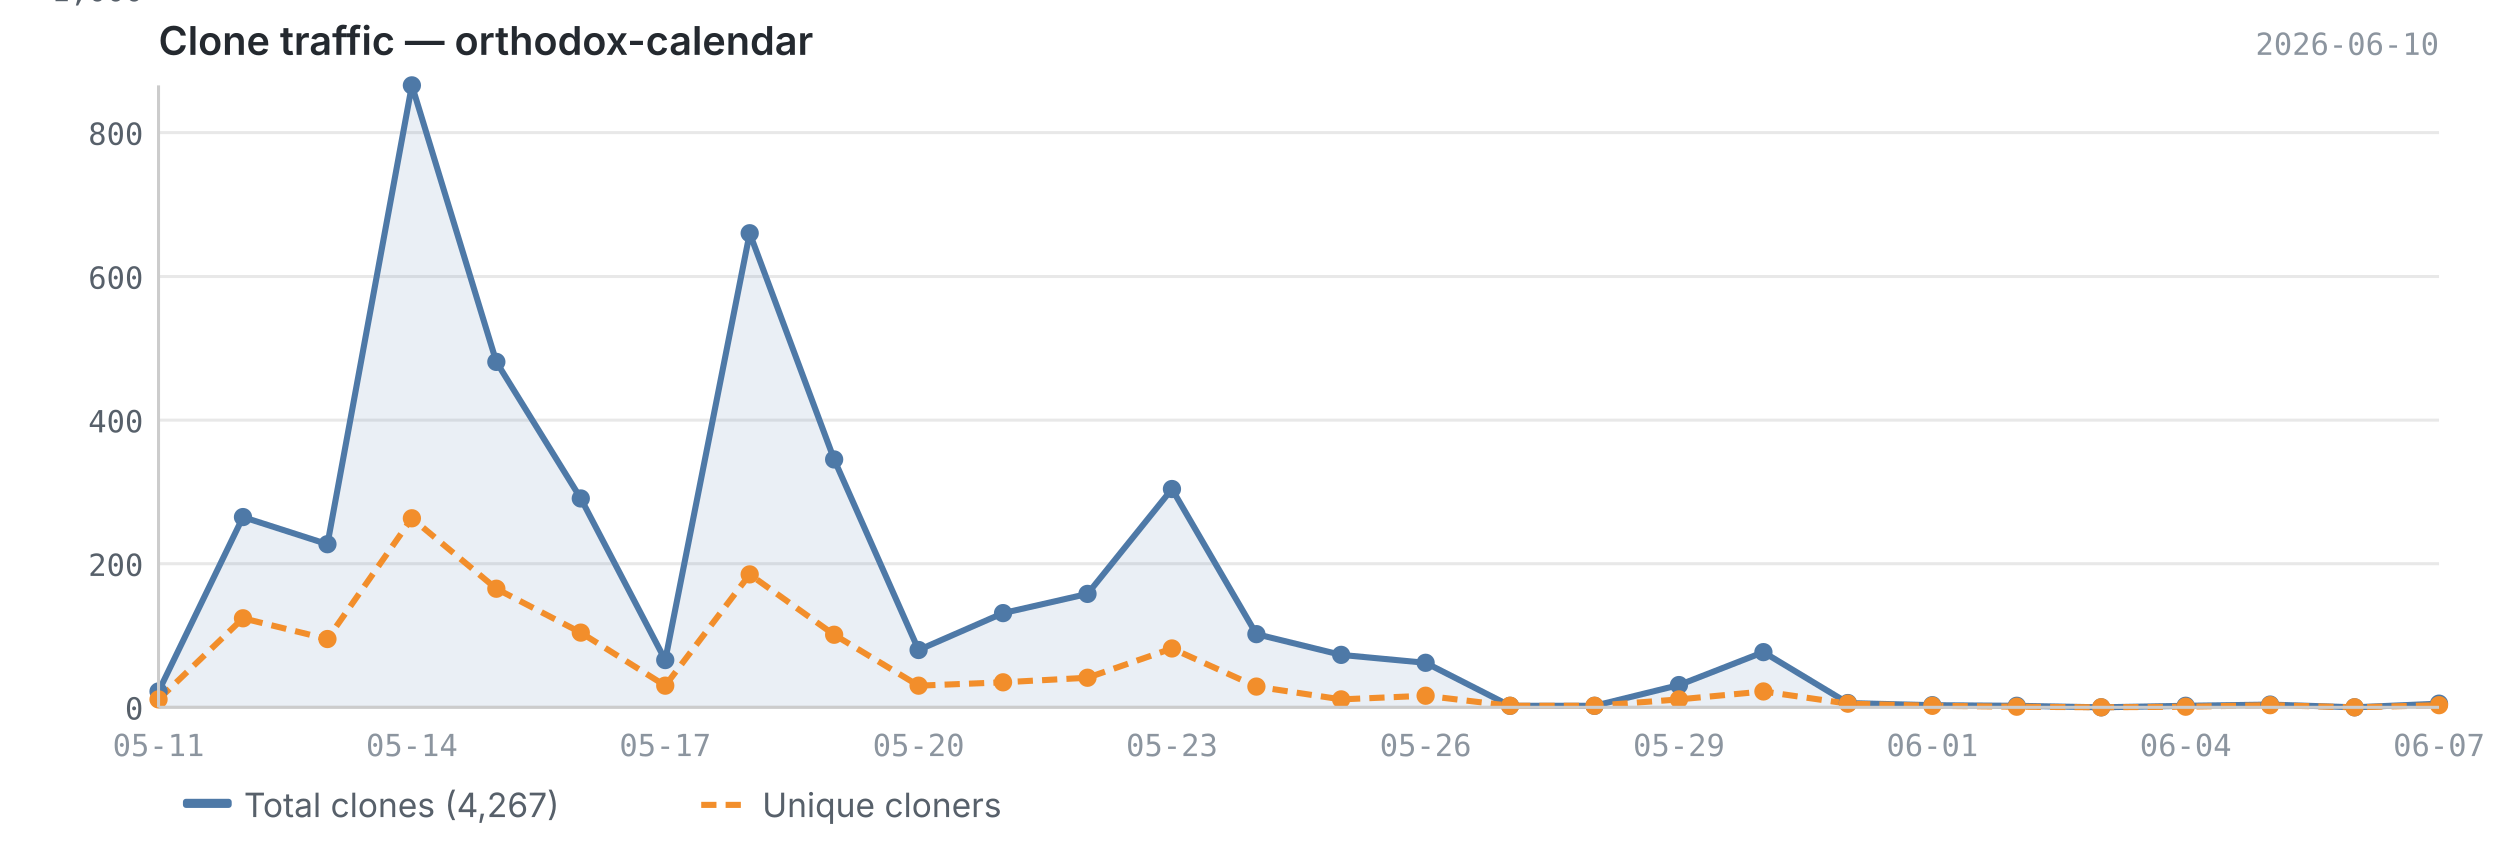
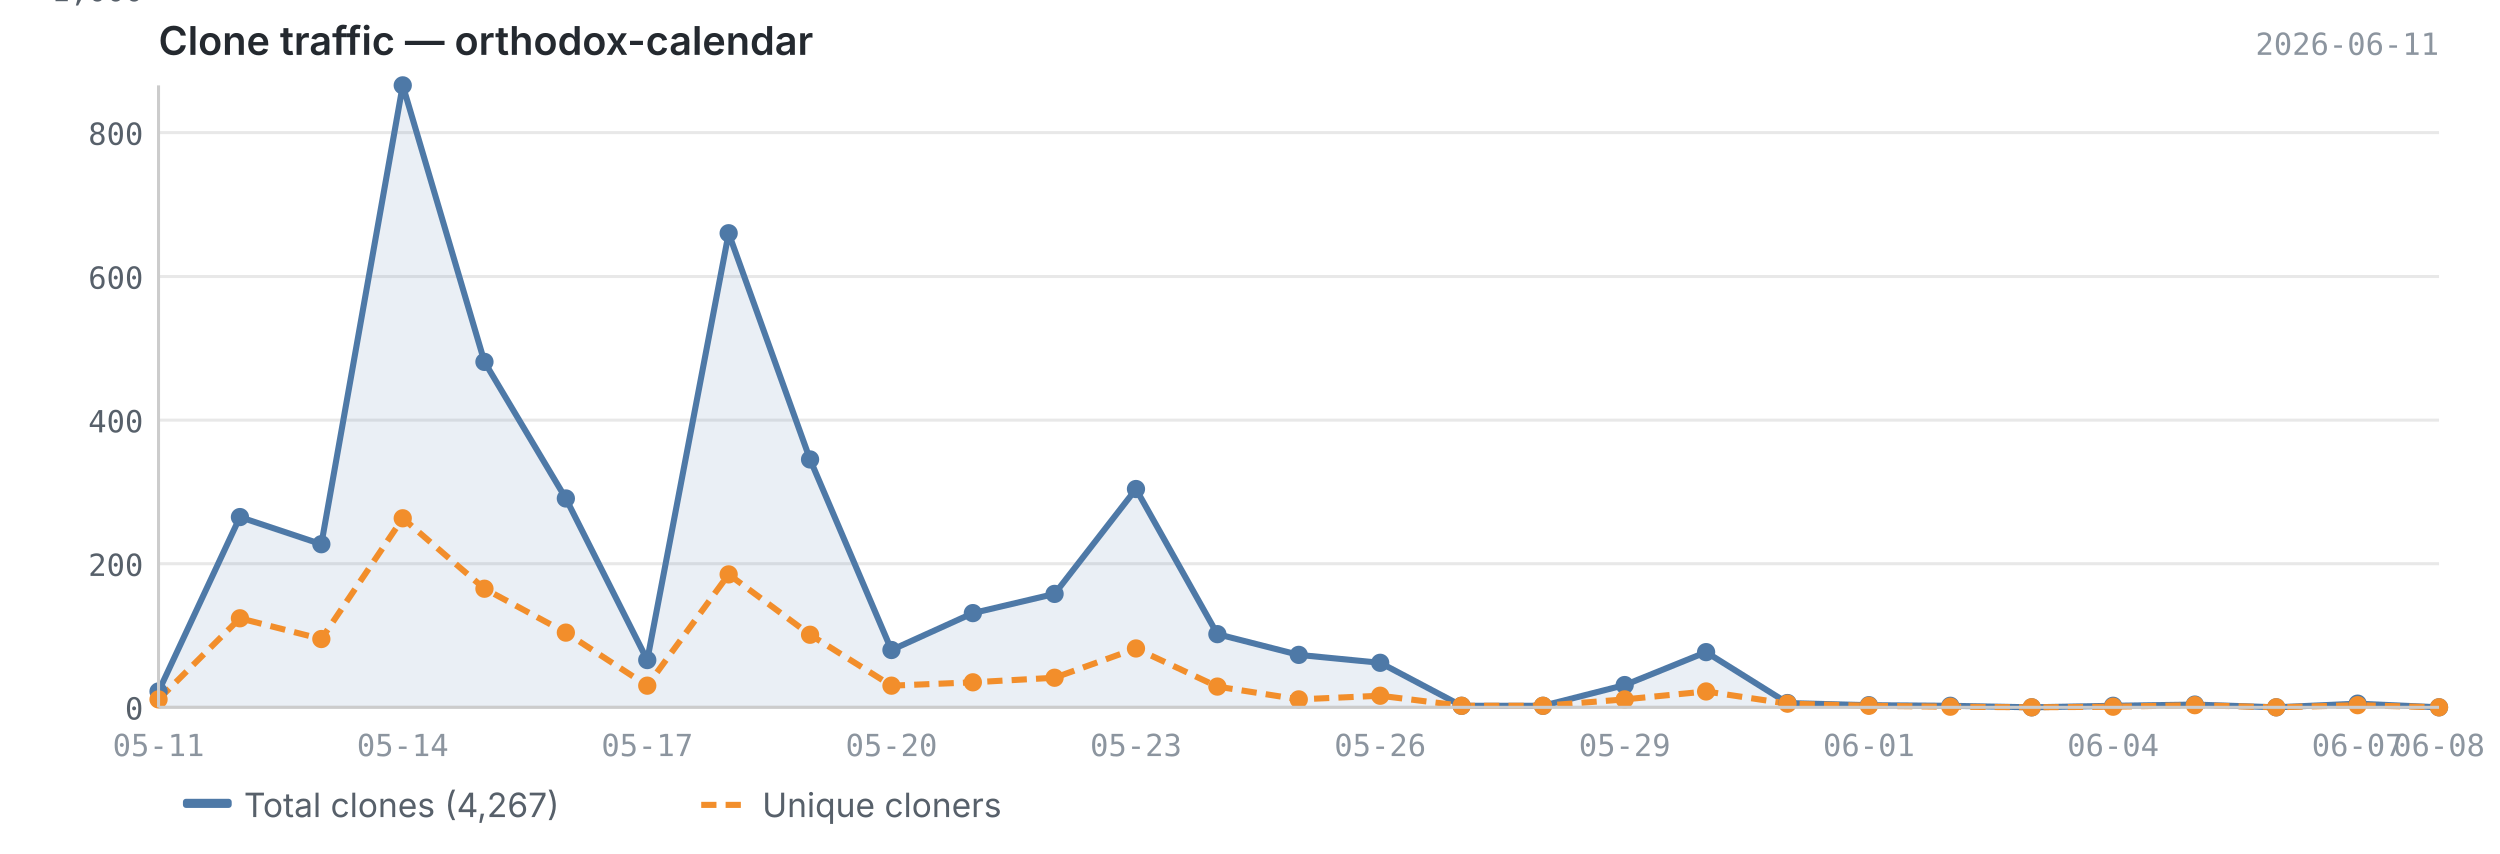
<svg xmlns="http://www.w3.org/2000/svg" viewBox="0 0 820 280" width="820" height="280">
  <text x="52" y="18" font-size="13" font-weight="600" fill="#24292f" font-family="-apple-system, BlinkMacSystemFont, 'Segoe UI', sans-serif">Clone traffic — orthodox-calendar</text>
-   <text x="800" y="18" font-size="10" fill="#8c959f" font-family="ui-monospace, SFMono-Regular, 'SF Mono', Menlo, monospace" text-anchor="end">2026-06-10</text>
+   <text x="800" y="18" font-size="10" fill="#8c959f" font-family="ui-monospace, SFMono-Regular, 'SF Mono', Menlo, monospace" text-anchor="end">2026-06-11</text>
  <line x1="52" y1="232.0" x2="800" y2="232.0" stroke="#e8e8e8" stroke-width="1" />
  <line x1="52" y1="184.9" x2="800" y2="184.9" stroke="#e8e8e8" stroke-width="1" />
  <line x1="52" y1="137.8" x2="800" y2="137.8" stroke="#e8e8e8" stroke-width="1" />
  <line x1="52" y1="90.7" x2="800" y2="90.7" stroke="#e8e8e8" stroke-width="1" />
  <line x1="52" y1="43.5" x2="800" y2="43.5" stroke="#e8e8e8" stroke-width="1" />
  <line x1="52" y1="-3.6" x2="800" y2="-3.6" stroke="#e8e8e8" stroke-width="1" />
-   <path d="M52.0,226.8 L52.0,226.8 L79.7,169.6 L107.4,178.5 L135.1,28.0 L162.8,118.7 L190.5,163.5 L218.2,216.5 L245.9,76.5 L273.6,150.7 L301.3,213.2 L329.0,201.1 L356.7,194.8 L384.4,160.4 L412.1,208.0 L439.9,214.8 L467.6,217.4 L495.3,231.5 L523.0,231.5 L550.7,224.7 L578.4,213.9 L606.1,230.6 L633.8,231.3 L661.5,231.5 L689.2,232.0 L716.9,231.5 L744.6,231.1 L772.3,232.0 L800.0,230.8 L800.0,232.0 L52.0,232.0Z" fill="#4e79a7" opacity="0.12" />
-   <polyline points="52.0,226.8 79.7,169.6 107.4,178.5 135.1,28.0 162.8,118.7 190.5,163.5 218.2,216.5 245.9,76.5 273.6,150.7 301.3,213.2 329.0,201.1 356.7,194.8 384.4,160.4 412.1,208.0 439.9,214.8 467.6,217.4 495.3,231.5 523.0,231.5 550.7,224.7 578.4,213.9 606.1,230.6 633.8,231.3 661.5,231.5 689.2,232.0 716.9,231.5 744.6,231.1 772.3,232.0 800.0,230.8" fill="none" stroke="#4e79a7" stroke-width="2" stroke-linejoin="round" />
-   <polyline points="52.0,229.4 79.7,202.8 107.4,209.6 135.1,170.0 162.8,193.1 190.5,207.5 218.2,224.9 245.9,188.4 273.6,208.2 301.3,224.9 329.0,223.8 356.7,222.3 384.4,212.7 412.1,225.2 439.9,229.4 467.6,228.2 495.3,231.5 523.0,231.5 550.7,229.4 578.4,226.8 606.1,230.8 633.8,231.5 661.5,231.8 689.2,232.0 716.9,231.8 744.6,231.3 772.3,232.0 800.0,231.3" fill="none" stroke="#f28e2b" stroke-width="2" stroke-linejoin="round" stroke-dasharray="5,3" />
+   <path d="M52.0,226.8 L52.0,226.8 L78.7,169.6 L105.4,178.5 L132.1,28.0 L158.9,118.7 L185.6,163.5 L212.3,216.5 L239.0,76.5 L265.7,150.7 L292.4,213.2 L319.1,201.1 L345.9,194.8 L372.6,160.4 L399.3,208.0 L426.0,214.8 L452.7,217.4 L479.4,231.5 L506.1,231.5 L532.9,224.7 L559.6,213.9 L586.3,230.6 L613.0,231.3 L639.7,231.5 L666.4,232.0 L693.1,231.5 L719.9,231.1 L746.6,232.0 L773.3,230.8 L800.0,232.0 L800.0,232.0 L52.0,232.0Z" fill="#4e79a7" opacity="0.12" />
+   <polyline points="52.0,226.8 78.7,169.6 105.4,178.5 132.1,28.0 158.9,118.7 185.6,163.5 212.3,216.5 239.0,76.5 265.7,150.7 292.4,213.2 319.1,201.1 345.9,194.8 372.6,160.4 399.3,208.0 426.0,214.8 452.7,217.4 479.4,231.5 506.1,231.5 532.9,224.7 559.6,213.9 586.3,230.6 613.0,231.3 639.7,231.5 666.4,232.0 693.1,231.5 719.9,231.1 746.6,232.0 773.3,230.8 800.0,232.0" fill="none" stroke="#4e79a7" stroke-width="2" stroke-linejoin="round" />
+   <polyline points="52.0,229.4 78.7,202.8 105.4,209.6 132.1,170.0 158.9,193.1 185.6,207.5 212.3,224.9 239.0,188.4 265.7,208.2 292.4,224.9 319.1,223.8 345.9,222.3 372.6,212.7 399.3,225.2 426.0,229.4 452.7,228.2 479.4,231.5 506.1,231.5 532.9,229.4 559.6,226.8 586.3,230.8 613.0,231.5 639.7,231.8 666.4,232.0 693.1,231.8 719.9,231.3 746.6,232.0 773.3,231.3 800.0,232.0" fill="none" stroke="#f28e2b" stroke-width="2" stroke-linejoin="round" stroke-dasharray="5,3" />
  <circle cx="52.0" cy="226.8" r="3" fill="#4e79a7" />
-   <circle cx="79.7" cy="169.6" r="3" fill="#4e79a7" />
-   <circle cx="107.4" cy="178.5" r="3" fill="#4e79a7" />
-   <circle cx="135.1" cy="28.0" r="3" fill="#4e79a7" />
-   <circle cx="162.8" cy="118.7" r="3" fill="#4e79a7" />
-   <circle cx="190.5" cy="163.5" r="3" fill="#4e79a7" />
-   <circle cx="218.2" cy="216.5" r="3" fill="#4e79a7" />
-   <circle cx="245.9" cy="76.5" r="3" fill="#4e79a7" />
-   <circle cx="273.6" cy="150.7" r="3" fill="#4e79a7" />
-   <circle cx="301.3" cy="213.2" r="3" fill="#4e79a7" />
-   <circle cx="329.0" cy="201.1" r="3" fill="#4e79a7" />
-   <circle cx="356.7" cy="194.8" r="3" fill="#4e79a7" />
-   <circle cx="384.4" cy="160.4" r="3" fill="#4e79a7" />
-   <circle cx="412.1" cy="208.0" r="3" fill="#4e79a7" />
-   <circle cx="439.9" cy="214.8" r="3" fill="#4e79a7" />
-   <circle cx="467.6" cy="217.4" r="3" fill="#4e79a7" />
-   <circle cx="495.3" cy="231.5" r="3" fill="#4e79a7" />
-   <circle cx="523.0" cy="231.5" r="3" fill="#4e79a7" />
-   <circle cx="550.7" cy="224.7" r="3" fill="#4e79a7" />
-   <circle cx="578.4" cy="213.9" r="3" fill="#4e79a7" />
-   <circle cx="606.1" cy="230.6" r="3" fill="#4e79a7" />
-   <circle cx="633.8" cy="231.3" r="3" fill="#4e79a7" />
-   <circle cx="661.5" cy="231.5" r="3" fill="#4e79a7" />
-   <circle cx="689.2" cy="232.0" r="3" fill="#4e79a7" />
-   <circle cx="716.9" cy="231.5" r="3" fill="#4e79a7" />
-   <circle cx="744.6" cy="231.1" r="3" fill="#4e79a7" />
-   <circle cx="772.3" cy="232.0" r="3" fill="#4e79a7" />
-   <circle cx="800.0" cy="230.8" r="3" fill="#4e79a7" />
+   <circle cx="78.7" cy="169.6" r="3" fill="#4e79a7" />
+   <circle cx="105.4" cy="178.5" r="3" fill="#4e79a7" />
+   <circle cx="132.1" cy="28.0" r="3" fill="#4e79a7" />
+   <circle cx="158.9" cy="118.7" r="3" fill="#4e79a7" />
+   <circle cx="185.6" cy="163.5" r="3" fill="#4e79a7" />
+   <circle cx="212.3" cy="216.5" r="3" fill="#4e79a7" />
+   <circle cx="239.0" cy="76.5" r="3" fill="#4e79a7" />
+   <circle cx="265.7" cy="150.7" r="3" fill="#4e79a7" />
+   <circle cx="292.4" cy="213.2" r="3" fill="#4e79a7" />
+   <circle cx="319.1" cy="201.1" r="3" fill="#4e79a7" />
+   <circle cx="345.9" cy="194.8" r="3" fill="#4e79a7" />
+   <circle cx="372.6" cy="160.4" r="3" fill="#4e79a7" />
+   <circle cx="399.3" cy="208.0" r="3" fill="#4e79a7" />
+   <circle cx="426.0" cy="214.8" r="3" fill="#4e79a7" />
+   <circle cx="452.7" cy="217.4" r="3" fill="#4e79a7" />
+   <circle cx="479.4" cy="231.5" r="3" fill="#4e79a7" />
+   <circle cx="506.1" cy="231.5" r="3" fill="#4e79a7" />
+   <circle cx="532.9" cy="224.7" r="3" fill="#4e79a7" />
+   <circle cx="559.6" cy="213.9" r="3" fill="#4e79a7" />
+   <circle cx="586.3" cy="230.6" r="3" fill="#4e79a7" />
+   <circle cx="613.0" cy="231.3" r="3" fill="#4e79a7" />
+   <circle cx="639.7" cy="231.5" r="3" fill="#4e79a7" />
+   <circle cx="666.4" cy="232.0" r="3" fill="#4e79a7" />
+   <circle cx="693.1" cy="231.5" r="3" fill="#4e79a7" />
+   <circle cx="719.9" cy="231.1" r="3" fill="#4e79a7" />
+   <circle cx="746.6" cy="232.0" r="3" fill="#4e79a7" />
+   <circle cx="773.3" cy="230.8" r="3" fill="#4e79a7" />
+   <circle cx="800.0" cy="232.0" r="3" fill="#4e79a7" />
  <circle cx="52.0" cy="229.4" r="3" fill="#f28e2b" />
-   <circle cx="79.7" cy="202.8" r="3" fill="#f28e2b" />
-   <circle cx="107.4" cy="209.6" r="3" fill="#f28e2b" />
-   <circle cx="135.1" cy="170.0" r="3" fill="#f28e2b" />
-   <circle cx="162.8" cy="193.1" r="3" fill="#f28e2b" />
-   <circle cx="190.5" cy="207.5" r="3" fill="#f28e2b" />
-   <circle cx="218.2" cy="224.9" r="3" fill="#f28e2b" />
-   <circle cx="245.9" cy="188.4" r="3" fill="#f28e2b" />
-   <circle cx="273.6" cy="208.2" r="3" fill="#f28e2b" />
-   <circle cx="301.3" cy="224.9" r="3" fill="#f28e2b" />
-   <circle cx="329.0" cy="223.8" r="3" fill="#f28e2b" />
-   <circle cx="356.7" cy="222.3" r="3" fill="#f28e2b" />
-   <circle cx="384.4" cy="212.7" r="3" fill="#f28e2b" />
-   <circle cx="412.1" cy="225.2" r="3" fill="#f28e2b" />
-   <circle cx="439.9" cy="229.4" r="3" fill="#f28e2b" />
-   <circle cx="467.6" cy="228.2" r="3" fill="#f28e2b" />
-   <circle cx="495.3" cy="231.5" r="3" fill="#f28e2b" />
-   <circle cx="523.0" cy="231.5" r="3" fill="#f28e2b" />
-   <circle cx="550.7" cy="229.4" r="3" fill="#f28e2b" />
-   <circle cx="578.4" cy="226.8" r="3" fill="#f28e2b" />
-   <circle cx="606.1" cy="230.8" r="3" fill="#f28e2b" />
-   <circle cx="633.8" cy="231.5" r="3" fill="#f28e2b" />
-   <circle cx="661.5" cy="231.8" r="3" fill="#f28e2b" />
-   <circle cx="689.2" cy="232.0" r="3" fill="#f28e2b" />
-   <circle cx="716.9" cy="231.8" r="3" fill="#f28e2b" />
-   <circle cx="744.6" cy="231.3" r="3" fill="#f28e2b" />
-   <circle cx="772.3" cy="232.0" r="3" fill="#f28e2b" />
-   <circle cx="800.0" cy="231.3" r="3" fill="#f28e2b" />
+   <circle cx="78.7" cy="202.8" r="3" fill="#f28e2b" />
+   <circle cx="105.4" cy="209.6" r="3" fill="#f28e2b" />
+   <circle cx="132.1" cy="170.0" r="3" fill="#f28e2b" />
+   <circle cx="158.9" cy="193.1" r="3" fill="#f28e2b" />
+   <circle cx="185.6" cy="207.5" r="3" fill="#f28e2b" />
+   <circle cx="212.3" cy="224.9" r="3" fill="#f28e2b" />
+   <circle cx="239.0" cy="188.4" r="3" fill="#f28e2b" />
+   <circle cx="265.7" cy="208.2" r="3" fill="#f28e2b" />
+   <circle cx="292.4" cy="224.9" r="3" fill="#f28e2b" />
+   <circle cx="319.1" cy="223.8" r="3" fill="#f28e2b" />
+   <circle cx="345.9" cy="222.3" r="3" fill="#f28e2b" />
+   <circle cx="372.6" cy="212.7" r="3" fill="#f28e2b" />
+   <circle cx="399.3" cy="225.2" r="3" fill="#f28e2b" />
+   <circle cx="426.0" cy="229.4" r="3" fill="#f28e2b" />
+   <circle cx="452.7" cy="228.2" r="3" fill="#f28e2b" />
+   <circle cx="479.4" cy="231.5" r="3" fill="#f28e2b" />
+   <circle cx="506.1" cy="231.5" r="3" fill="#f28e2b" />
+   <circle cx="532.9" cy="229.4" r="3" fill="#f28e2b" />
+   <circle cx="559.6" cy="226.8" r="3" fill="#f28e2b" />
+   <circle cx="586.3" cy="230.8" r="3" fill="#f28e2b" />
+   <circle cx="613.0" cy="231.5" r="3" fill="#f28e2b" />
+   <circle cx="639.7" cy="231.8" r="3" fill="#f28e2b" />
+   <circle cx="666.4" cy="232.0" r="3" fill="#f28e2b" />
+   <circle cx="693.1" cy="231.8" r="3" fill="#f28e2b" />
+   <circle cx="719.9" cy="231.3" r="3" fill="#f28e2b" />
+   <circle cx="746.6" cy="232.0" r="3" fill="#f28e2b" />
+   <circle cx="773.3" cy="231.3" r="3" fill="#f28e2b" />
+   <circle cx="800.0" cy="232.0" r="3" fill="#f28e2b" />
  <line x1="52" y1="28" x2="52" y2="232" stroke="#cccccc" stroke-width="1" />
  <line x1="52" y1="232" x2="800" y2="232" stroke="#cccccc" stroke-width="1" />
  <text x="47" y="236.0" text-anchor="end" font-size="10" fill="#57606a" font-family="ui-monospace, SFMono-Regular, 'SF Mono', Menlo, monospace">0</text>
  <text x="47" y="188.9" text-anchor="end" font-size="10" fill="#57606a" font-family="ui-monospace, SFMono-Regular, 'SF Mono', Menlo, monospace">200</text>
  <text x="47" y="141.8" text-anchor="end" font-size="10" fill="#57606a" font-family="ui-monospace, SFMono-Regular, 'SF Mono', Menlo, monospace">400</text>
  <text x="47" y="94.7" text-anchor="end" font-size="10" fill="#57606a" font-family="ui-monospace, SFMono-Regular, 'SF Mono', Menlo, monospace">600</text>
  <text x="47" y="47.5" text-anchor="end" font-size="10" fill="#57606a" font-family="ui-monospace, SFMono-Regular, 'SF Mono', Menlo, monospace">800</text>
  <text x="47" y="0.4" text-anchor="end" font-size="10" fill="#57606a" font-family="ui-monospace, SFMono-Regular, 'SF Mono', Menlo, monospace">1,000</text>
  <text x="52.0" y="248" text-anchor="middle" font-size="10" fill="#8c959f" font-family="ui-monospace, SFMono-Regular, 'SF Mono', Menlo, monospace">05-11</text>
-   <text x="135.1" y="248" text-anchor="middle" font-size="10" fill="#8c959f" font-family="ui-monospace, SFMono-Regular, 'SF Mono', Menlo, monospace">05-14</text>
-   <text x="218.2" y="248" text-anchor="middle" font-size="10" fill="#8c959f" font-family="ui-monospace, SFMono-Regular, 'SF Mono', Menlo, monospace">05-17</text>
-   <text x="301.3" y="248" text-anchor="middle" font-size="10" fill="#8c959f" font-family="ui-monospace, SFMono-Regular, 'SF Mono', Menlo, monospace">05-20</text>
-   <text x="384.4" y="248" text-anchor="middle" font-size="10" fill="#8c959f" font-family="ui-monospace, SFMono-Regular, 'SF Mono', Menlo, monospace">05-23</text>
-   <text x="467.6" y="248" text-anchor="middle" font-size="10" fill="#8c959f" font-family="ui-monospace, SFMono-Regular, 'SF Mono', Menlo, monospace">05-26</text>
-   <text x="550.7" y="248" text-anchor="middle" font-size="10" fill="#8c959f" font-family="ui-monospace, SFMono-Regular, 'SF Mono', Menlo, monospace">05-29</text>
-   <text x="633.8" y="248" text-anchor="middle" font-size="10" fill="#8c959f" font-family="ui-monospace, SFMono-Regular, 'SF Mono', Menlo, monospace">06-01</text>
-   <text x="716.9" y="248" text-anchor="middle" font-size="10" fill="#8c959f" font-family="ui-monospace, SFMono-Regular, 'SF Mono', Menlo, monospace">06-04</text>
-   <text x="800.0" y="248" text-anchor="middle" font-size="10" fill="#8c959f" font-family="ui-monospace, SFMono-Regular, 'SF Mono', Menlo, monospace">06-07</text>
+   <text x="132.1" y="248" text-anchor="middle" font-size="10" fill="#8c959f" font-family="ui-monospace, SFMono-Regular, 'SF Mono', Menlo, monospace">05-14</text>
+   <text x="212.3" y="248" text-anchor="middle" font-size="10" fill="#8c959f" font-family="ui-monospace, SFMono-Regular, 'SF Mono', Menlo, monospace">05-17</text>
+   <text x="292.4" y="248" text-anchor="middle" font-size="10" fill="#8c959f" font-family="ui-monospace, SFMono-Regular, 'SF Mono', Menlo, monospace">05-20</text>
+   <text x="372.6" y="248" text-anchor="middle" font-size="10" fill="#8c959f" font-family="ui-monospace, SFMono-Regular, 'SF Mono', Menlo, monospace">05-23</text>
+   <text x="452.7" y="248" text-anchor="middle" font-size="10" fill="#8c959f" font-family="ui-monospace, SFMono-Regular, 'SF Mono', Menlo, monospace">05-26</text>
+   <text x="532.9" y="248" text-anchor="middle" font-size="10" fill="#8c959f" font-family="ui-monospace, SFMono-Regular, 'SF Mono', Menlo, monospace">05-29</text>
+   <text x="613.0" y="248" text-anchor="middle" font-size="10" fill="#8c959f" font-family="ui-monospace, SFMono-Regular, 'SF Mono', Menlo, monospace">06-01</text>
+   <text x="693.1" y="248" text-anchor="middle" font-size="10" fill="#8c959f" font-family="ui-monospace, SFMono-Regular, 'SF Mono', Menlo, monospace">06-04</text>
+   <text x="773.3" y="248" text-anchor="middle" font-size="10" fill="#8c959f" font-family="ui-monospace, SFMono-Regular, 'SF Mono', Menlo, monospace">06-07</text>
+   <text x="800.0" y="248" text-anchor="middle" font-size="10" fill="#8c959f" font-family="ui-monospace, SFMono-Regular, 'SF Mono', Menlo, monospace">06-08</text>
  <rect x="60" y="262" width="16" height="3" fill="#4e79a7" rx="1" />
  <text x="80" y="268" font-size="11" fill="#57606a" font-family="-apple-system, BlinkMacSystemFont, 'Segoe UI', sans-serif">Total clones (4,267)</text>
  <line x1="230" y1="264" x2="246" y2="264" stroke="#f28e2b" stroke-width="2" stroke-dasharray="5,3" />
  <text x="250" y="268" font-size="11" fill="#57606a" font-family="-apple-system, BlinkMacSystemFont, 'Segoe UI', sans-serif">Unique cloners</text>
</svg>
